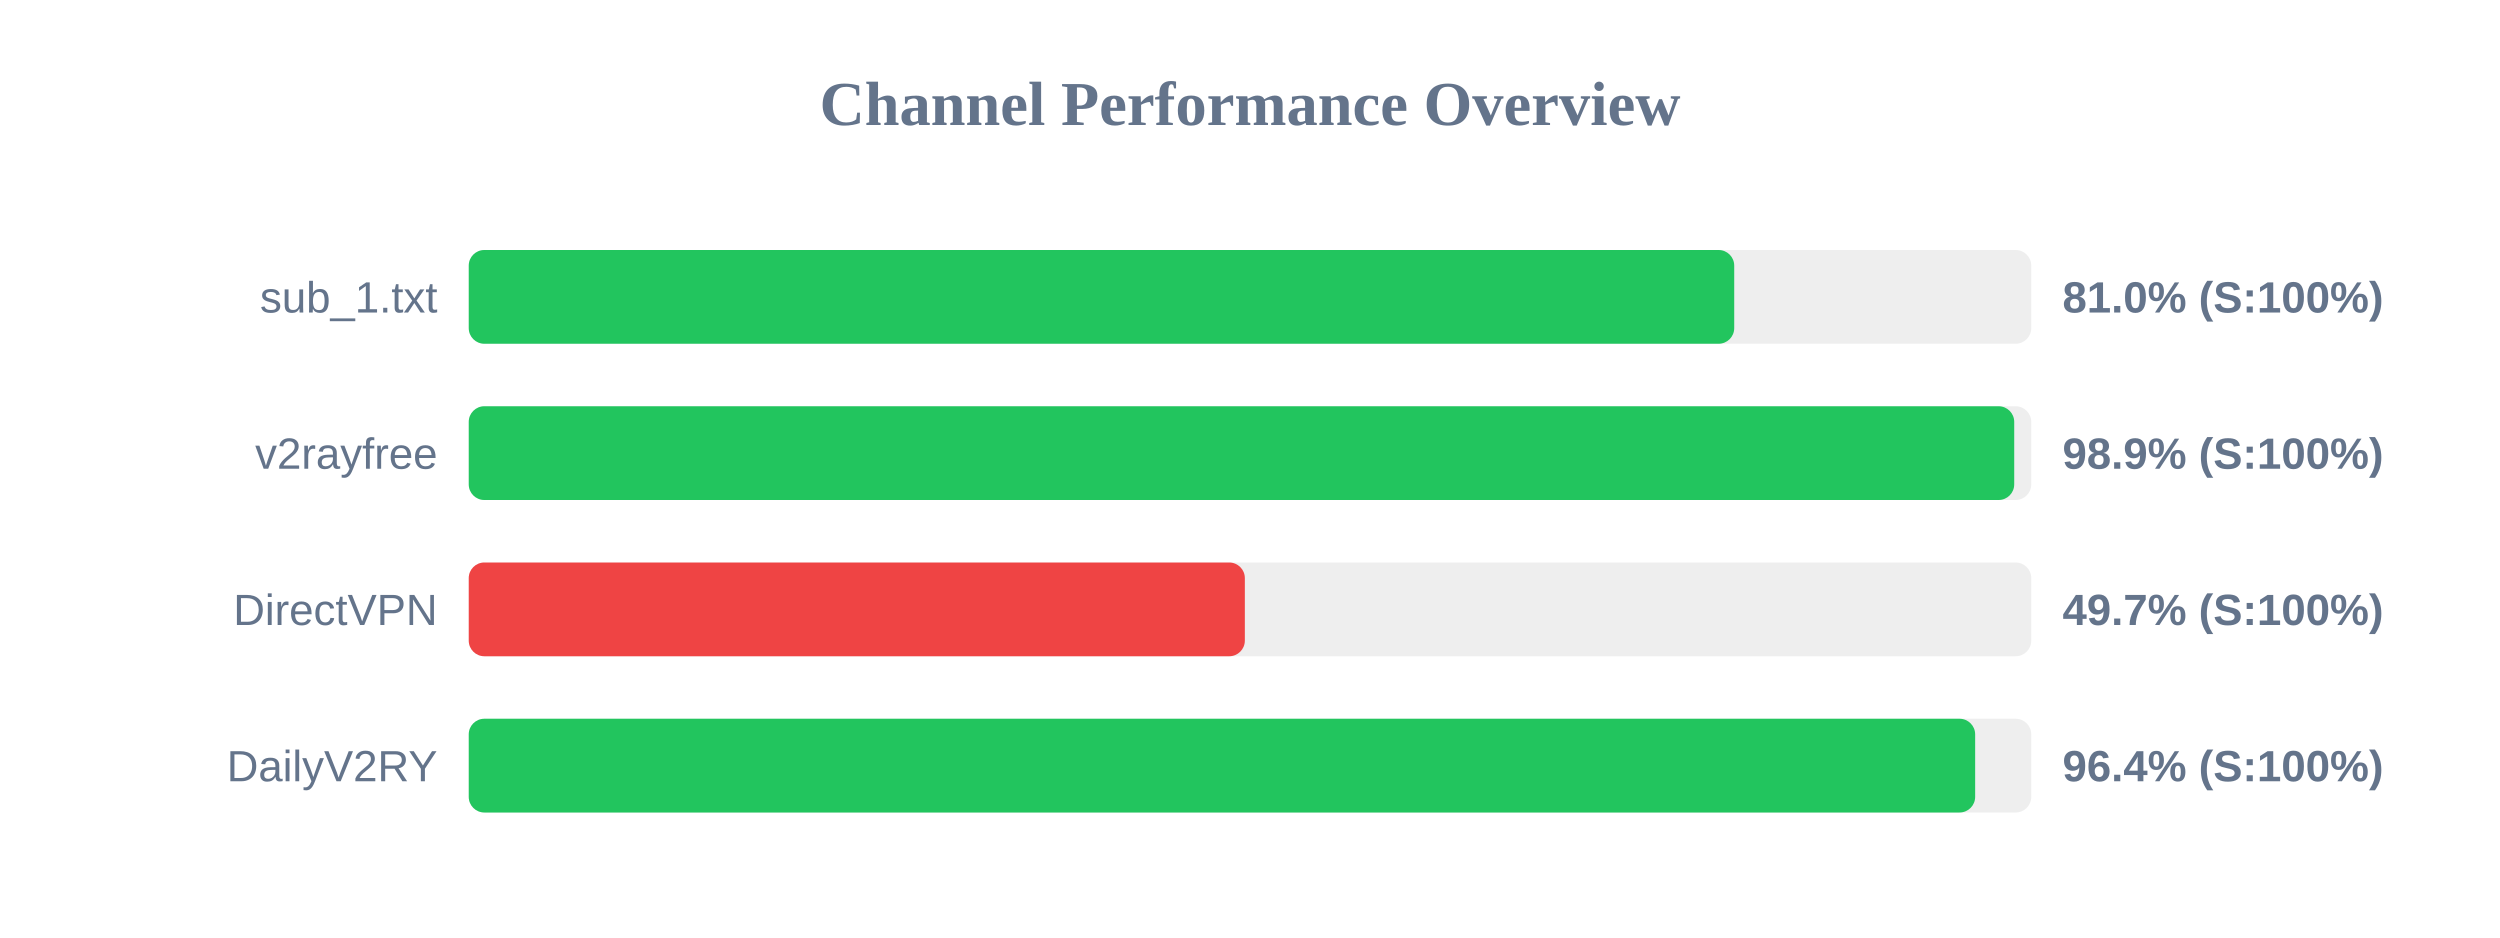
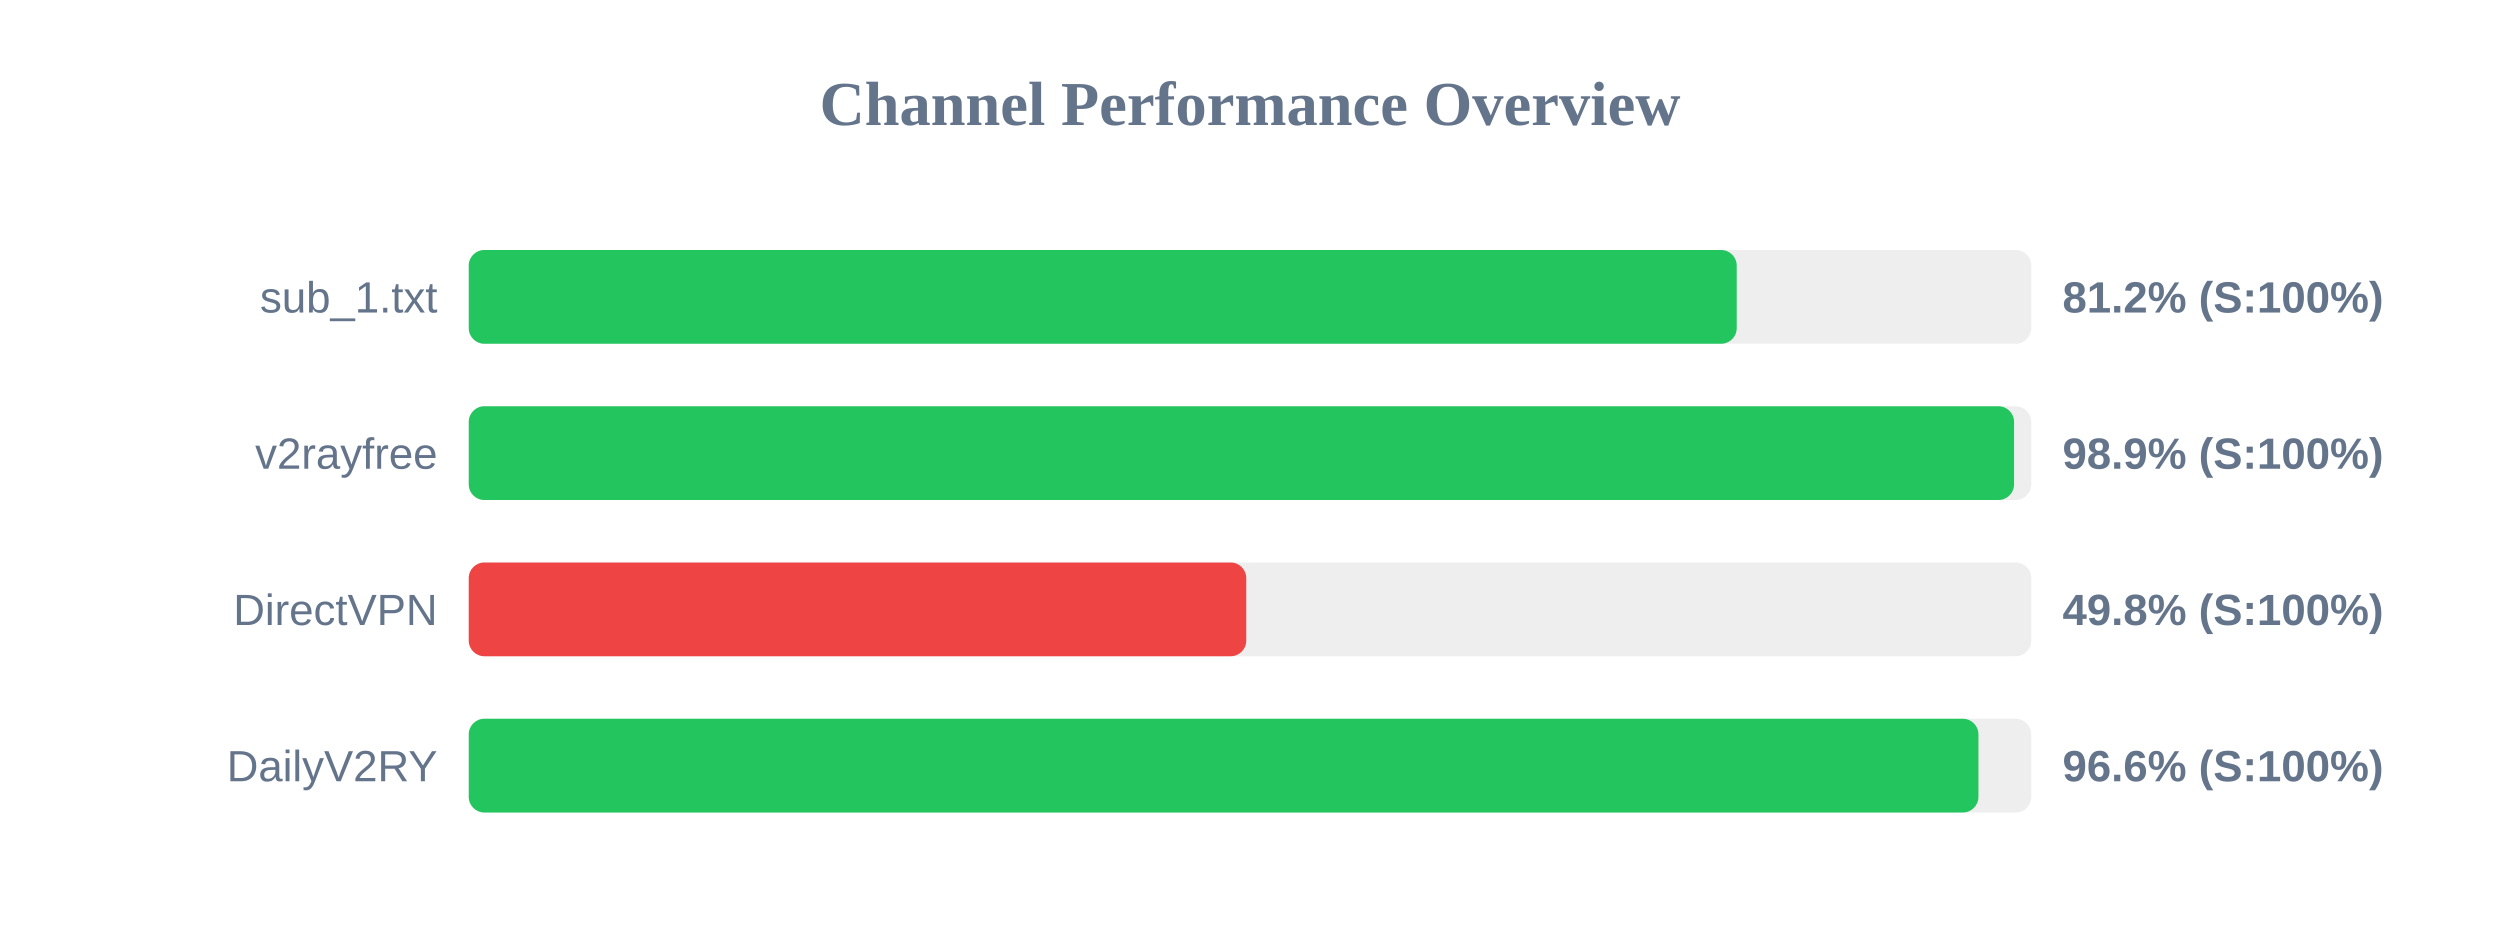
<svg xmlns="http://www.w3.org/2000/svg" width="800" height="300" version="1.1">
  <style>
        .row { font: 14px Arial; fill: #64748b; }
        .score { font: bold 14px Arial; fill: #64748b; }
    </style>
  <text x="400" y="40" text-anchor="middle" font-size="20px" font-weight="bold" fill="#64748b">Channel Performance Overview</text>
  <rect x="150" y="80" width="500" height="30" fill="#eee" rx="5" />
-   <rect x="150" y="80" width="404.95" height="30" fill="#22c55e" rx="5" />
+   <rect x="150" y="80" width="405.75" height="30" fill="#22c55e" rx="5" />
  <text x="140" y="100" text-anchor="end" class="row">sub_1.txt</text>
-   <text x="660" y="100" text-anchor="start" class="score">81.0% (S:100%)</text>
+   <text x="660" y="100" text-anchor="start" class="score">81.2% (S:100%)</text>
  <rect x="150" y="130" width="500" height="30" fill="#eee" rx="5" />
-   <rect x="150" y="130" width="494.55" height="30" fill="#22c55e" rx="5" />
+   <rect x="150" y="130" width="494.5" height="30" fill="#22c55e" rx="5" />
  <text x="140" y="150" text-anchor="end" class="row">v2rayfree</text>
  <text x="660" y="150" text-anchor="start" class="score">98.9% (S:100%)</text>
  <rect x="150" y="180" width="500" height="30" fill="#eee" rx="5" />
-   <rect x="150" y="180" width="248.35" height="30" fill="#ef4444" rx="5" />
+   <rect x="150" y="180" width="248.8" height="30" fill="#ef4444" rx="5" />
  <text x="140" y="200" text-anchor="end" class="row">DirectVPN</text>
-   <text x="660" y="200" text-anchor="start" class="score">49.7% (S:100%)</text>
+   <text x="660" y="200" text-anchor="start" class="score">49.8% (S:100%)</text>
  <rect x="150" y="230" width="500" height="30" fill="#eee" rx="5" />
-   <rect x="150" y="230" width="482.05" height="30" fill="#22c55e" rx="5" />
+   <rect x="150" y="230" width="483.1" height="30" fill="#22c55e" rx="5" />
  <text x="140" y="250" text-anchor="end" class="row">DailyV2RY</text>
-   <text x="660" y="250" text-anchor="start" class="score">96.4% (S:100%)</text>
+   <text x="660" y="250" text-anchor="start" class="score">96.6% (S:100%)</text>
</svg>
